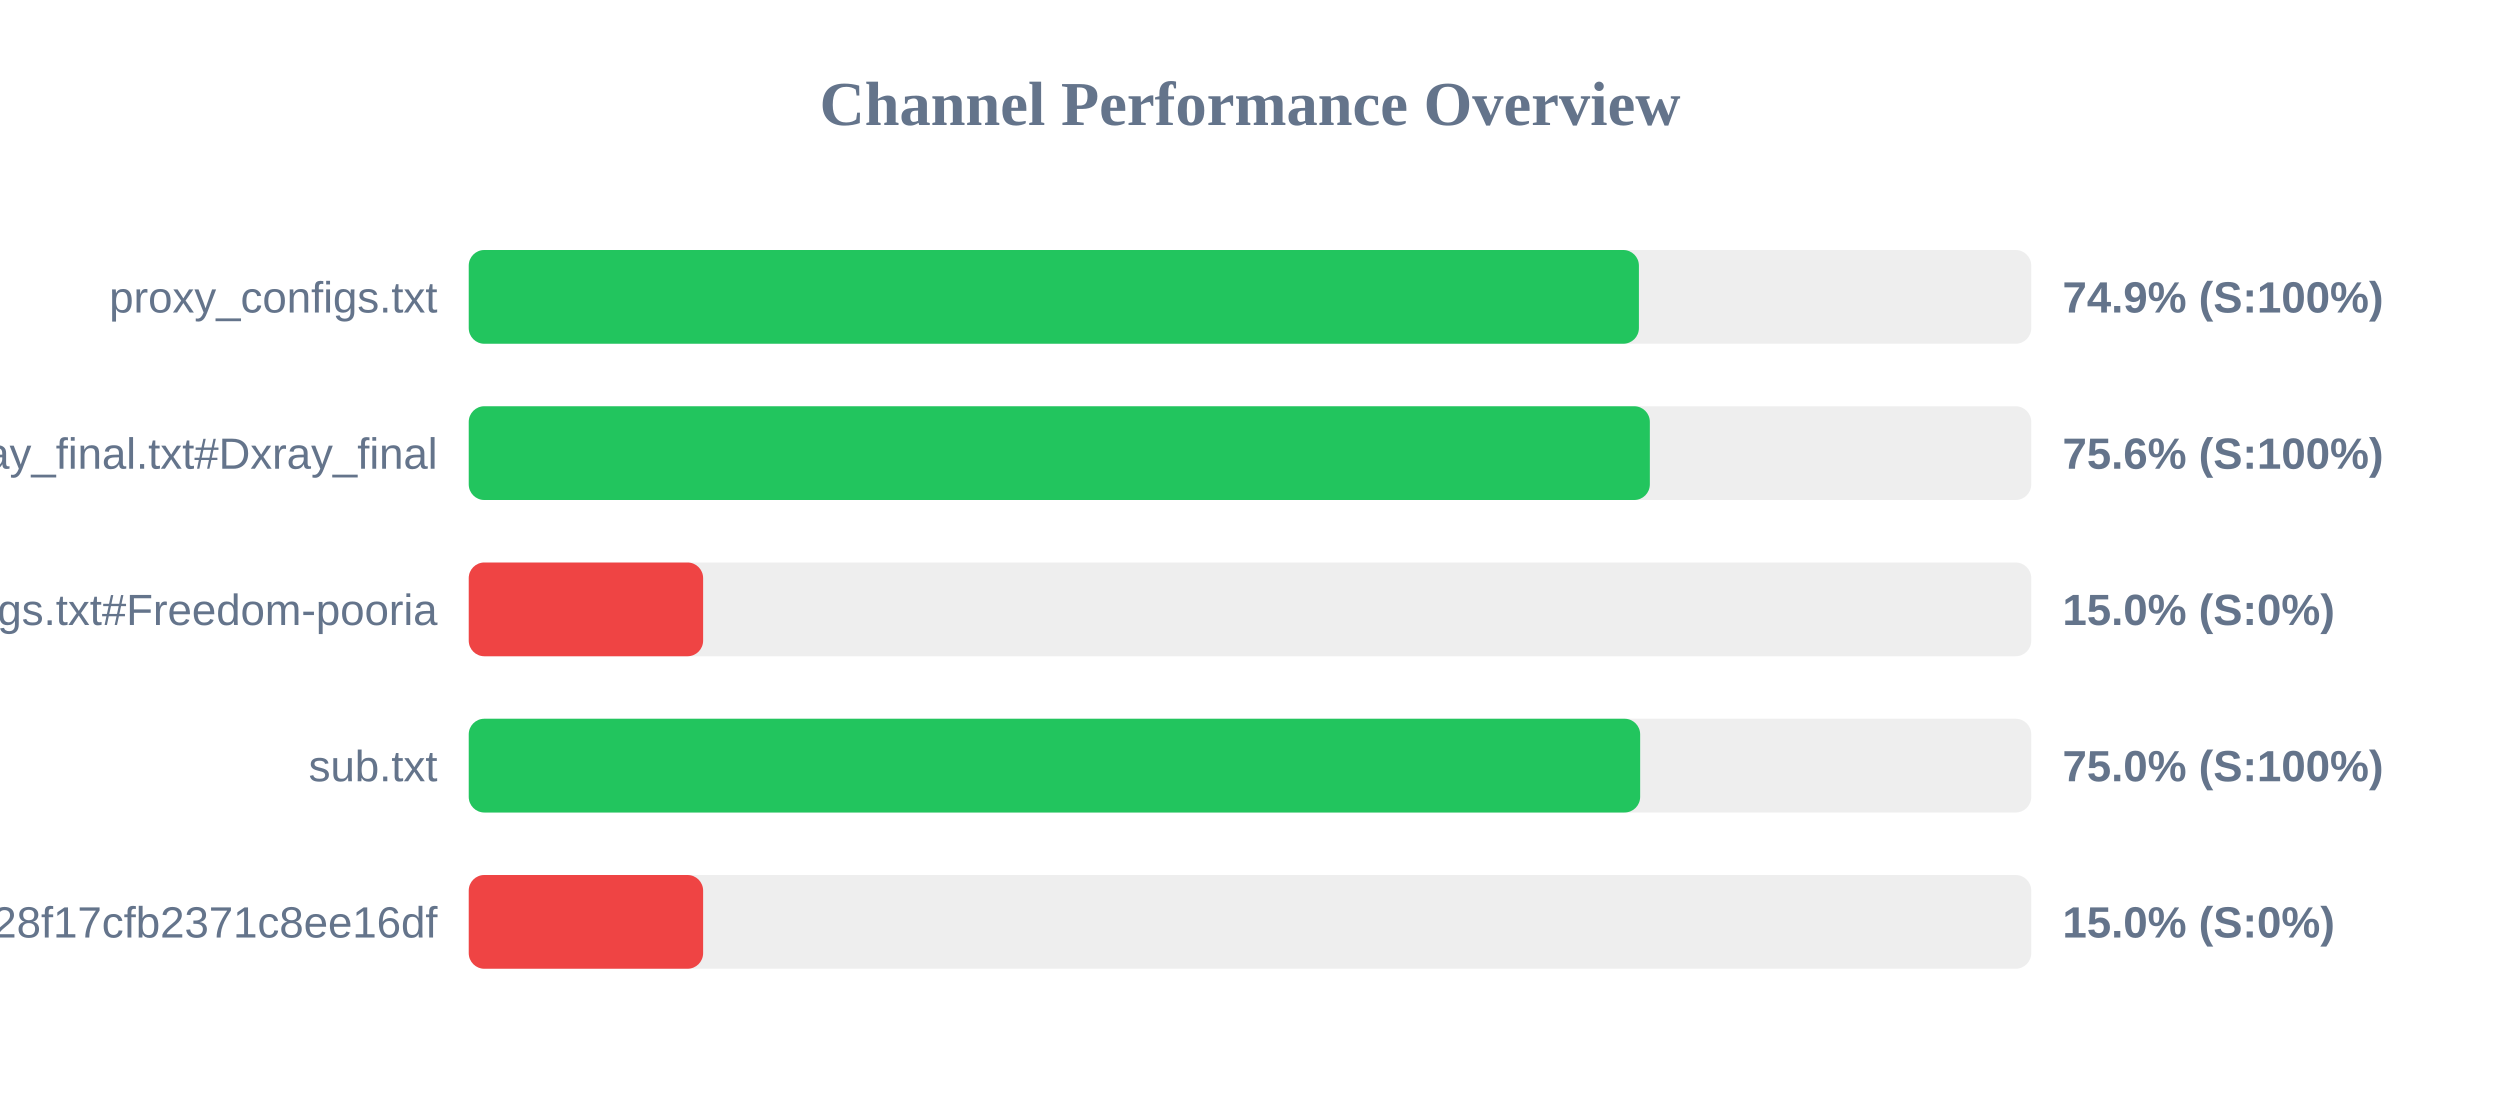
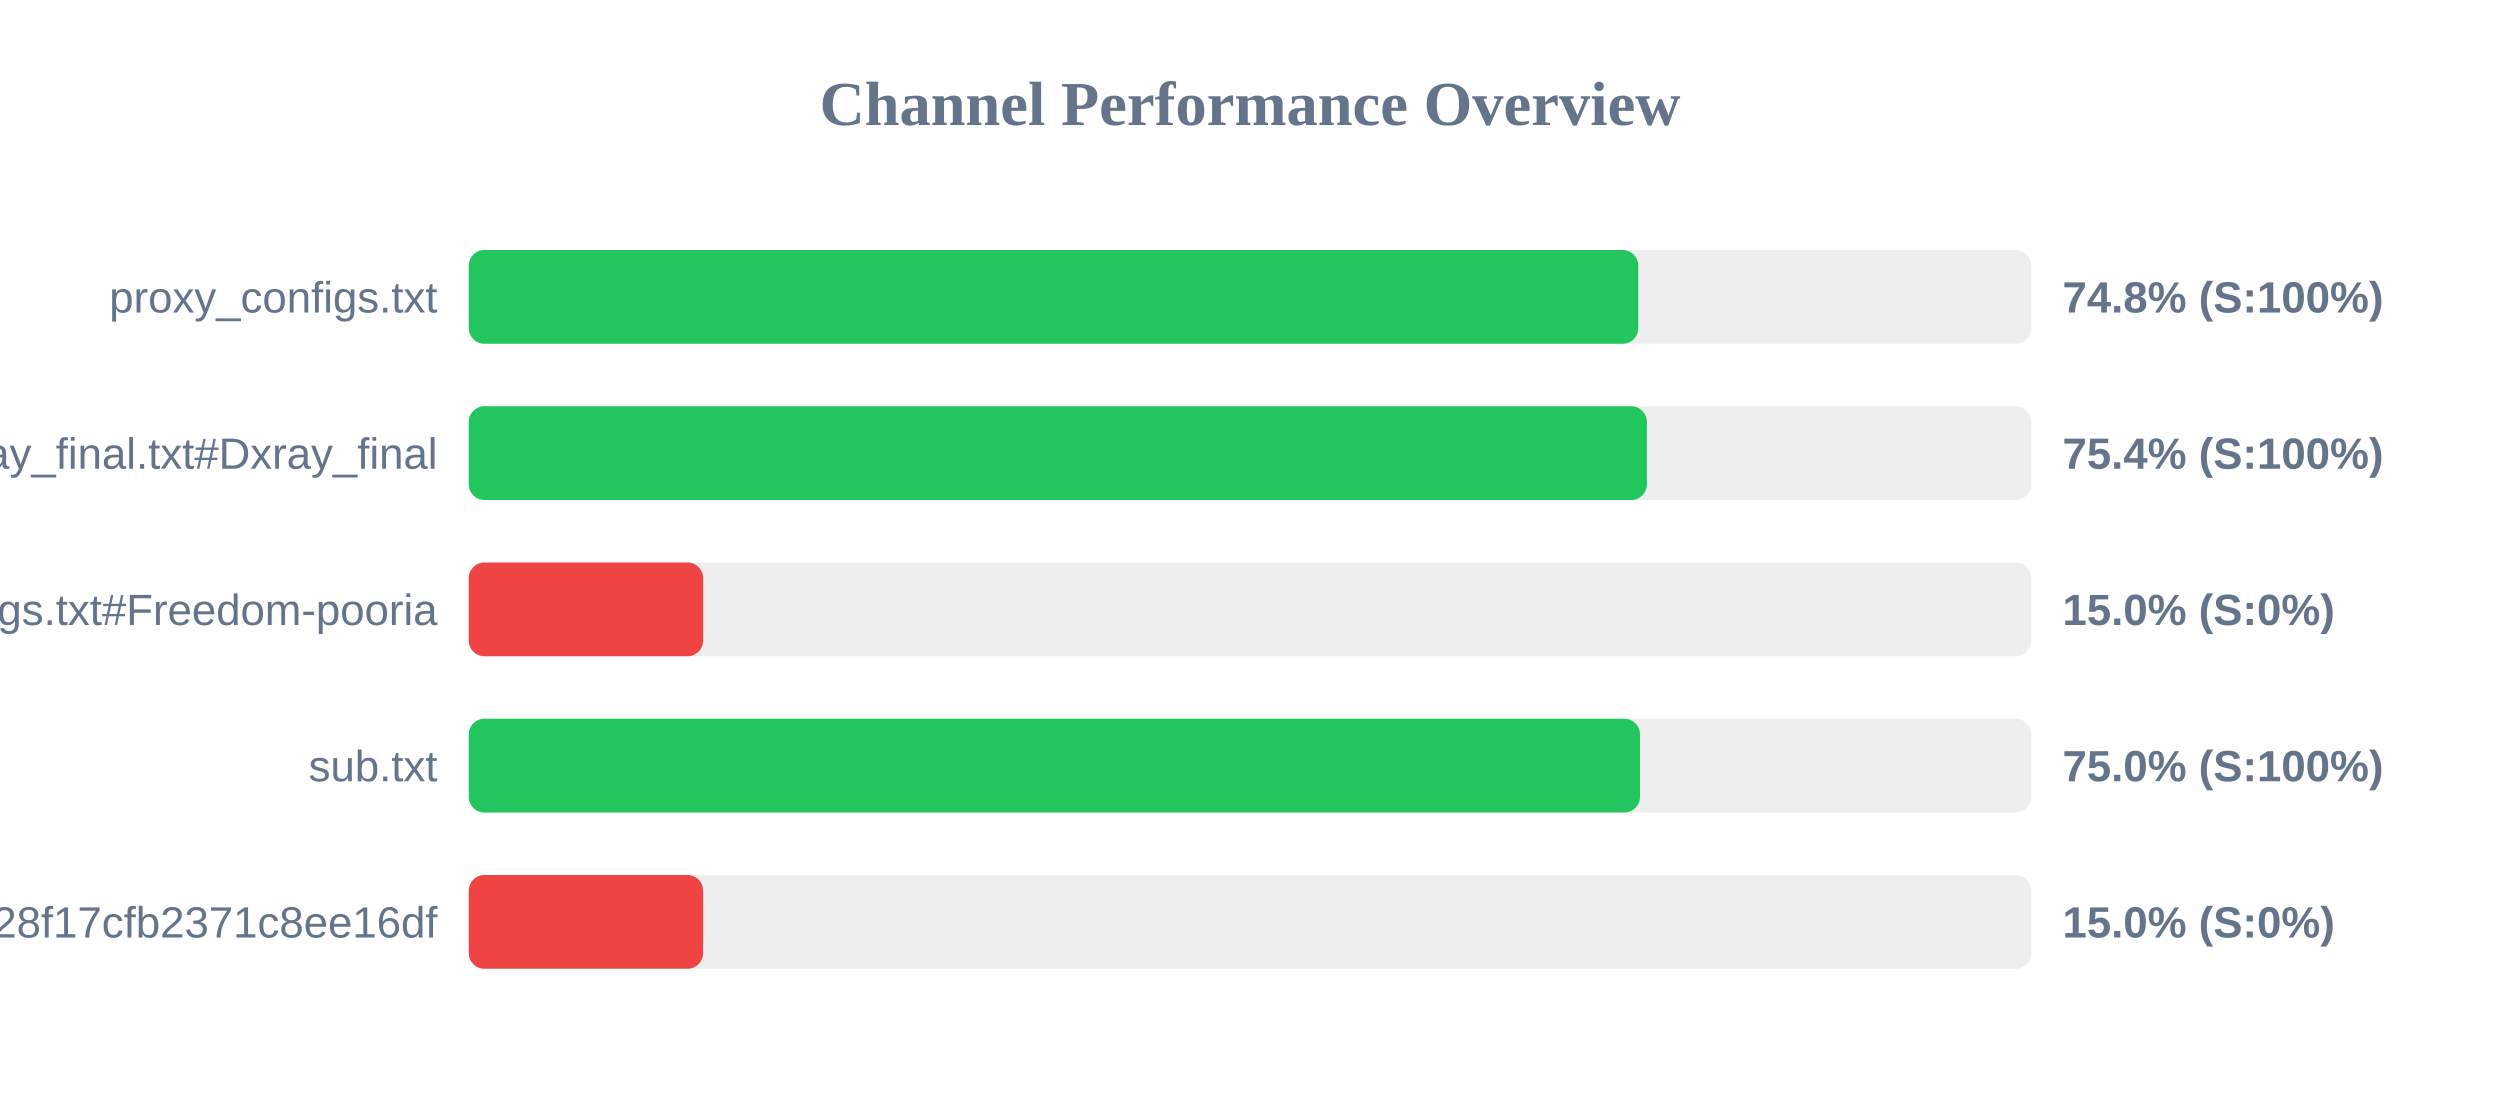
<svg xmlns="http://www.w3.org/2000/svg" width="800" height="350" version="1.1">
  <style>
        .row { font: 14px Arial; fill: #64748b; }
        .score { font: bold 14px Arial; fill: #64748b; }
    </style>
  <text x="400" y="40" text-anchor="middle" font-size="20px" font-weight="bold" fill="#64748b">Channel Performance Overview</text>
  <rect x="150" y="80" width="500" height="30" fill="#eee" rx="5" />
-   <rect x="150" y="80" width="374.45" height="30" fill="#22c55e" rx="5" />
+   <rect x="150" y="80" width="374.25" height="30" fill="#22c55e" rx="5" />
  <text x="140" y="100" text-anchor="end" class="row">proxy_configs.txt</text>
-   <text x="660" y="100" text-anchor="start" class="score">74.9% (S:100%)</text>
+   <text x="660" y="100" text-anchor="start" class="score">74.8% (S:100%)</text>
  <rect x="150" y="130" width="500" height="30" fill="#eee" rx="5" />
-   <rect x="150" y="130" width="377.95" height="30" fill="#22c55e" rx="5" />
+   <rect x="150" y="130" width="377.0" height="30" fill="#22c55e" rx="5" />
  <text x="140" y="150" text-anchor="end" class="row">xray_final.txt#Dxray_final</text>
-   <text x="660" y="150" text-anchor="start" class="score">75.6% (S:100%)</text>
+   <text x="660" y="150" text-anchor="start" class="score">75.4% (S:100%)</text>
  <rect x="150" y="180" width="500" height="30" fill="#eee" rx="5" />
  <rect x="150" y="180" width="75.0" height="30" fill="#ef4444" rx="5" />
  <text x="140" y="200" text-anchor="end" class="row">v2ray_configs.txt#Freedom-pooria</text>
  <text x="660" y="200" text-anchor="start" class="score">15.0% (S:0%)</text>
  <rect x="150" y="230" width="500" height="30" fill="#eee" rx="5" />
-   <rect x="150" y="230" width="374.85" height="30" fill="#22c55e" rx="5" />
+   <rect x="150" y="230" width="374.8" height="30" fill="#22c55e" rx="5" />
  <text x="140" y="250" text-anchor="end" class="row">sub.txt</text>
  <text x="660" y="250" text-anchor="start" class="score">75.0% (S:100%)</text>
  <rect x="150" y="280" width="500" height="30" fill="#eee" rx="5" />
  <rect x="150" y="280" width="75.0" height="30" fill="#ef4444" rx="5" />
  <text x="140" y="300" text-anchor="end" class="row">?token=fedfed7b41b828f17cfb2371c8ee16df</text>
  <text x="660" y="300" text-anchor="start" class="score">15.0% (S:0%)</text>
</svg>
